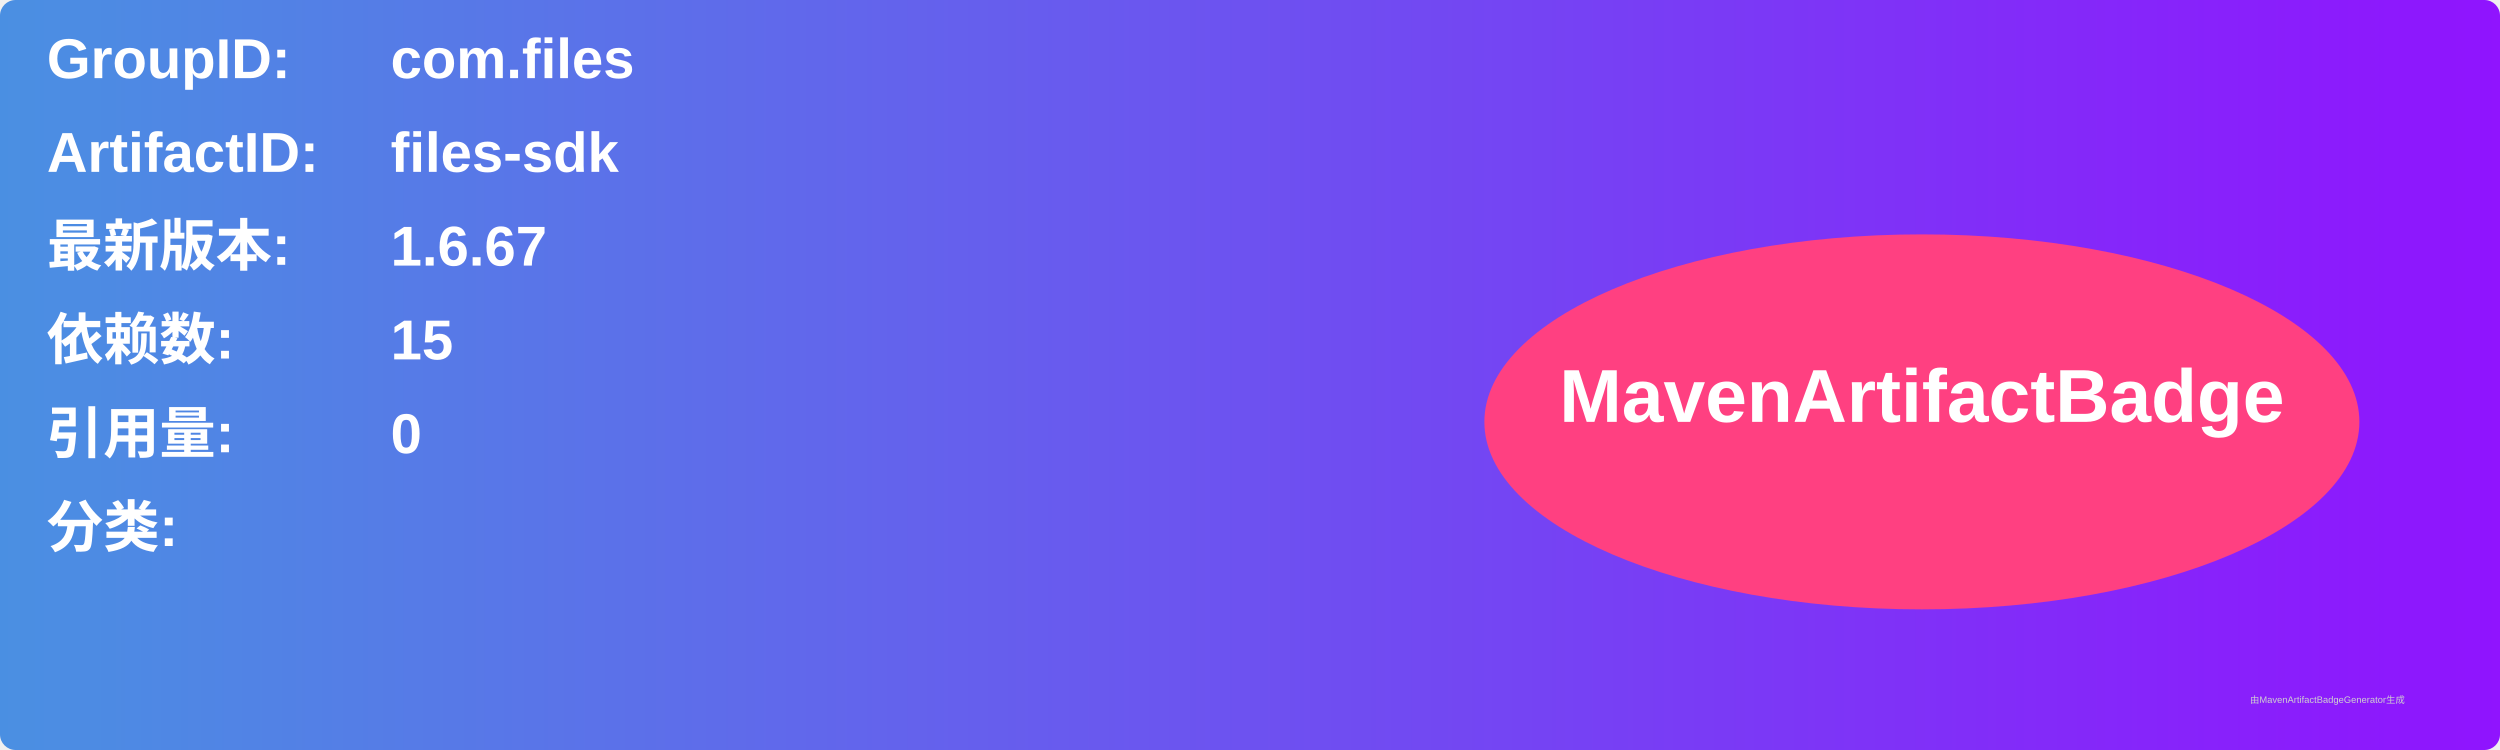
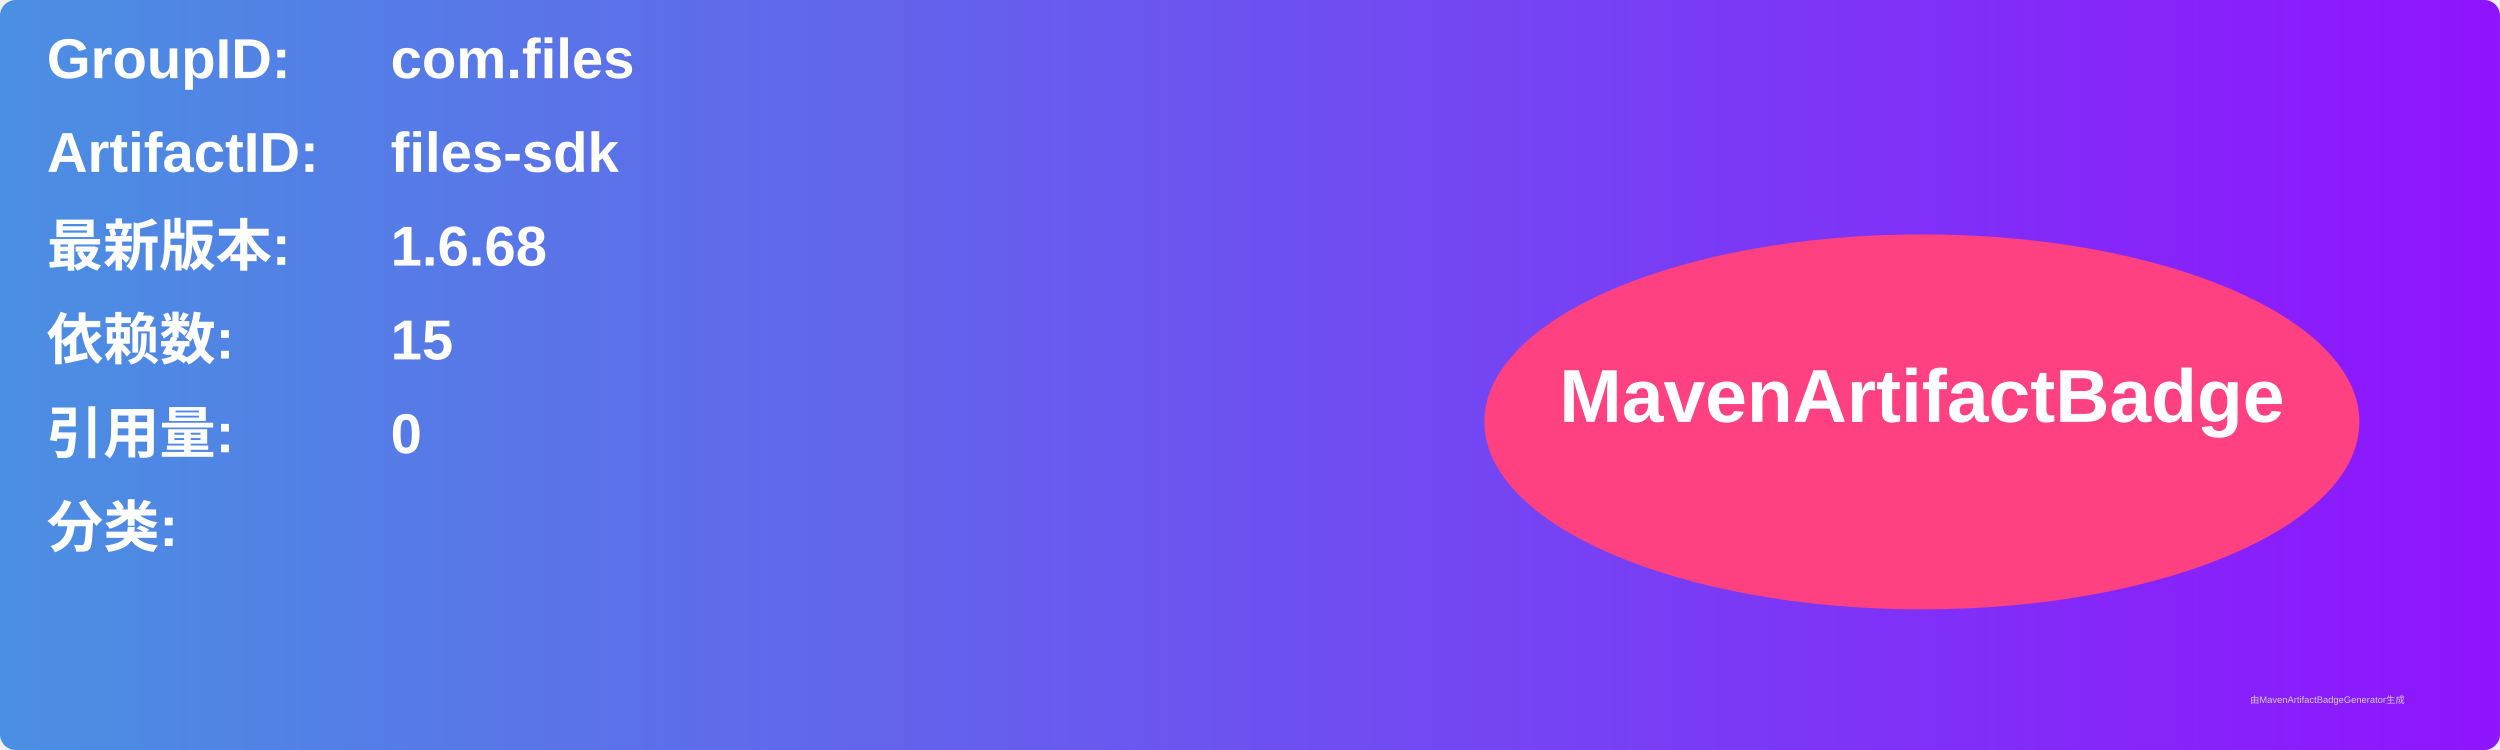
<svg xmlns="http://www.w3.org/2000/svg" width="800" height="240" viewBox="0 0 800 240">
  <linearGradient id="grad" x1="0%" y1="0%" x2="100%" y2="0%">
    <stop offset="0%" stop-color="#4a90e2" />
    <stop offset="100%" stop-color="#9013fe" />
  </linearGradient>
  <rect width="100%" height="100%" rx="5" ry="5" fill="url(#grad)" />
  <g transform="translate(15, 15)">
    <text x="0" y="10" font-family="Arial" font-size="18" fill="white" font-weight="bold" width="260">GroupID:</text>
    <text x="110" y="10" font-family="Arial" font-size="18" fill="white" font-weight="bold" width="460">com.files</text>
    <text x="0" y="40" font-family="Arial" font-size="18" fill="white" font-weight="bold" width="260">ArtifactID:</text>
    <text x="110" y="40" font-family="Arial" font-size="18" fill="white" font-weight="bold" width="460">files-sdk</text>
    <text x="0" y="70" font-family="Arial" font-size="18" fill="white" font-weight="bold">最新版本:</text>
    <text x="110" y="70" font-family="Arial" font-size="18" fill="white" font-weight="bold">
-       <tspan font-weight="bold">1.6.67</tspan>
+       <tspan font-weight="bold">1.6.68</tspan>
    </text>
    <text x="0" y="100" font-family="Arial" font-size="18" fill="white" font-weight="bold">依赖数: </text>
    <text x="110" y="100" font-family="Arial" font-size="18" fill="white">
      <tspan font-weight="bold">15</tspan>
    </text>
    <text x="0" y="130" font-family="Arial" font-size="18" fill="white" font-weight="bold">引用量: </text>
    <text x="110" y="130" font-family="Arial" font-size="18" fill="white">
      <tspan font-weight="bold">0</tspan>
    </text>
    <text x="0" y="160" font-family="Arial" font-size="18" fill="white" font-weight="bold">分类:</text>
    <text x="10" y="190" font-family="Arial" font-size="10" fill="white">
      <tspan font-weight="bold" />
    </text>
    <ellipse cx="600" cy="120" rx="140" ry="60" fill="#ff4081" />
    <text x="600" y="120" text-anchor="middle" font-family="Arial" font-size="24" fill="white" font-weight="bold">MavenArtifactBadge</text>
  </g>
  <text x="720" y="225" font-family="Arial" font-size="3" fill="#d0d0d0">由MavenArtifactBadgeGenerator生成</text>
</svg>
